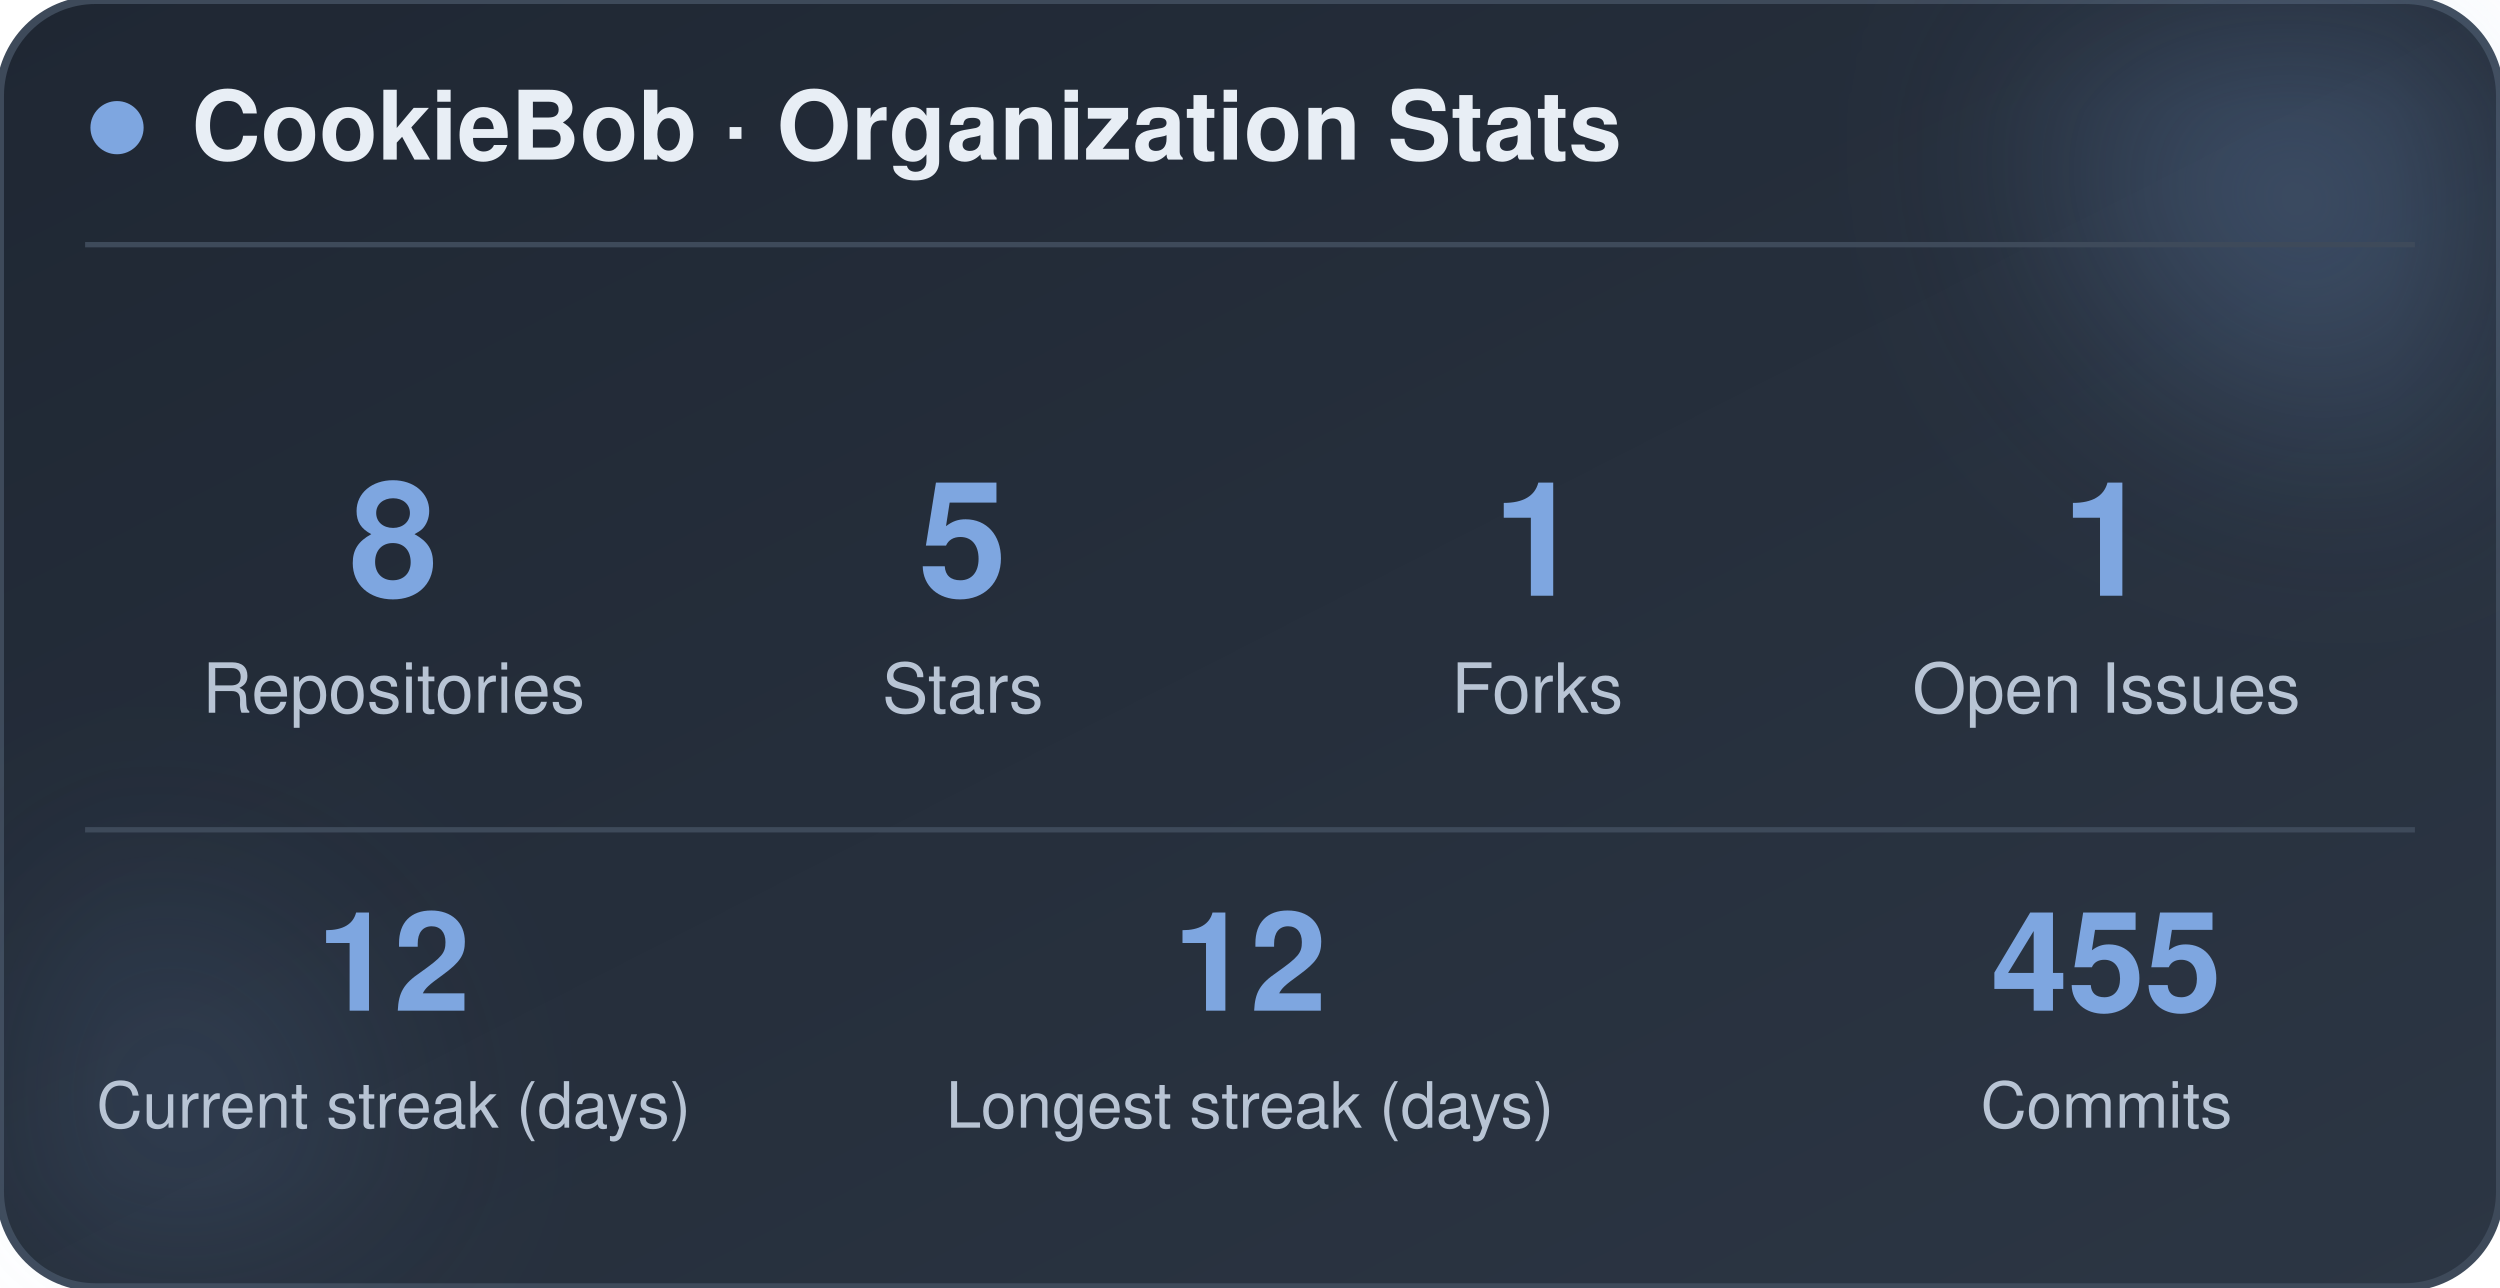
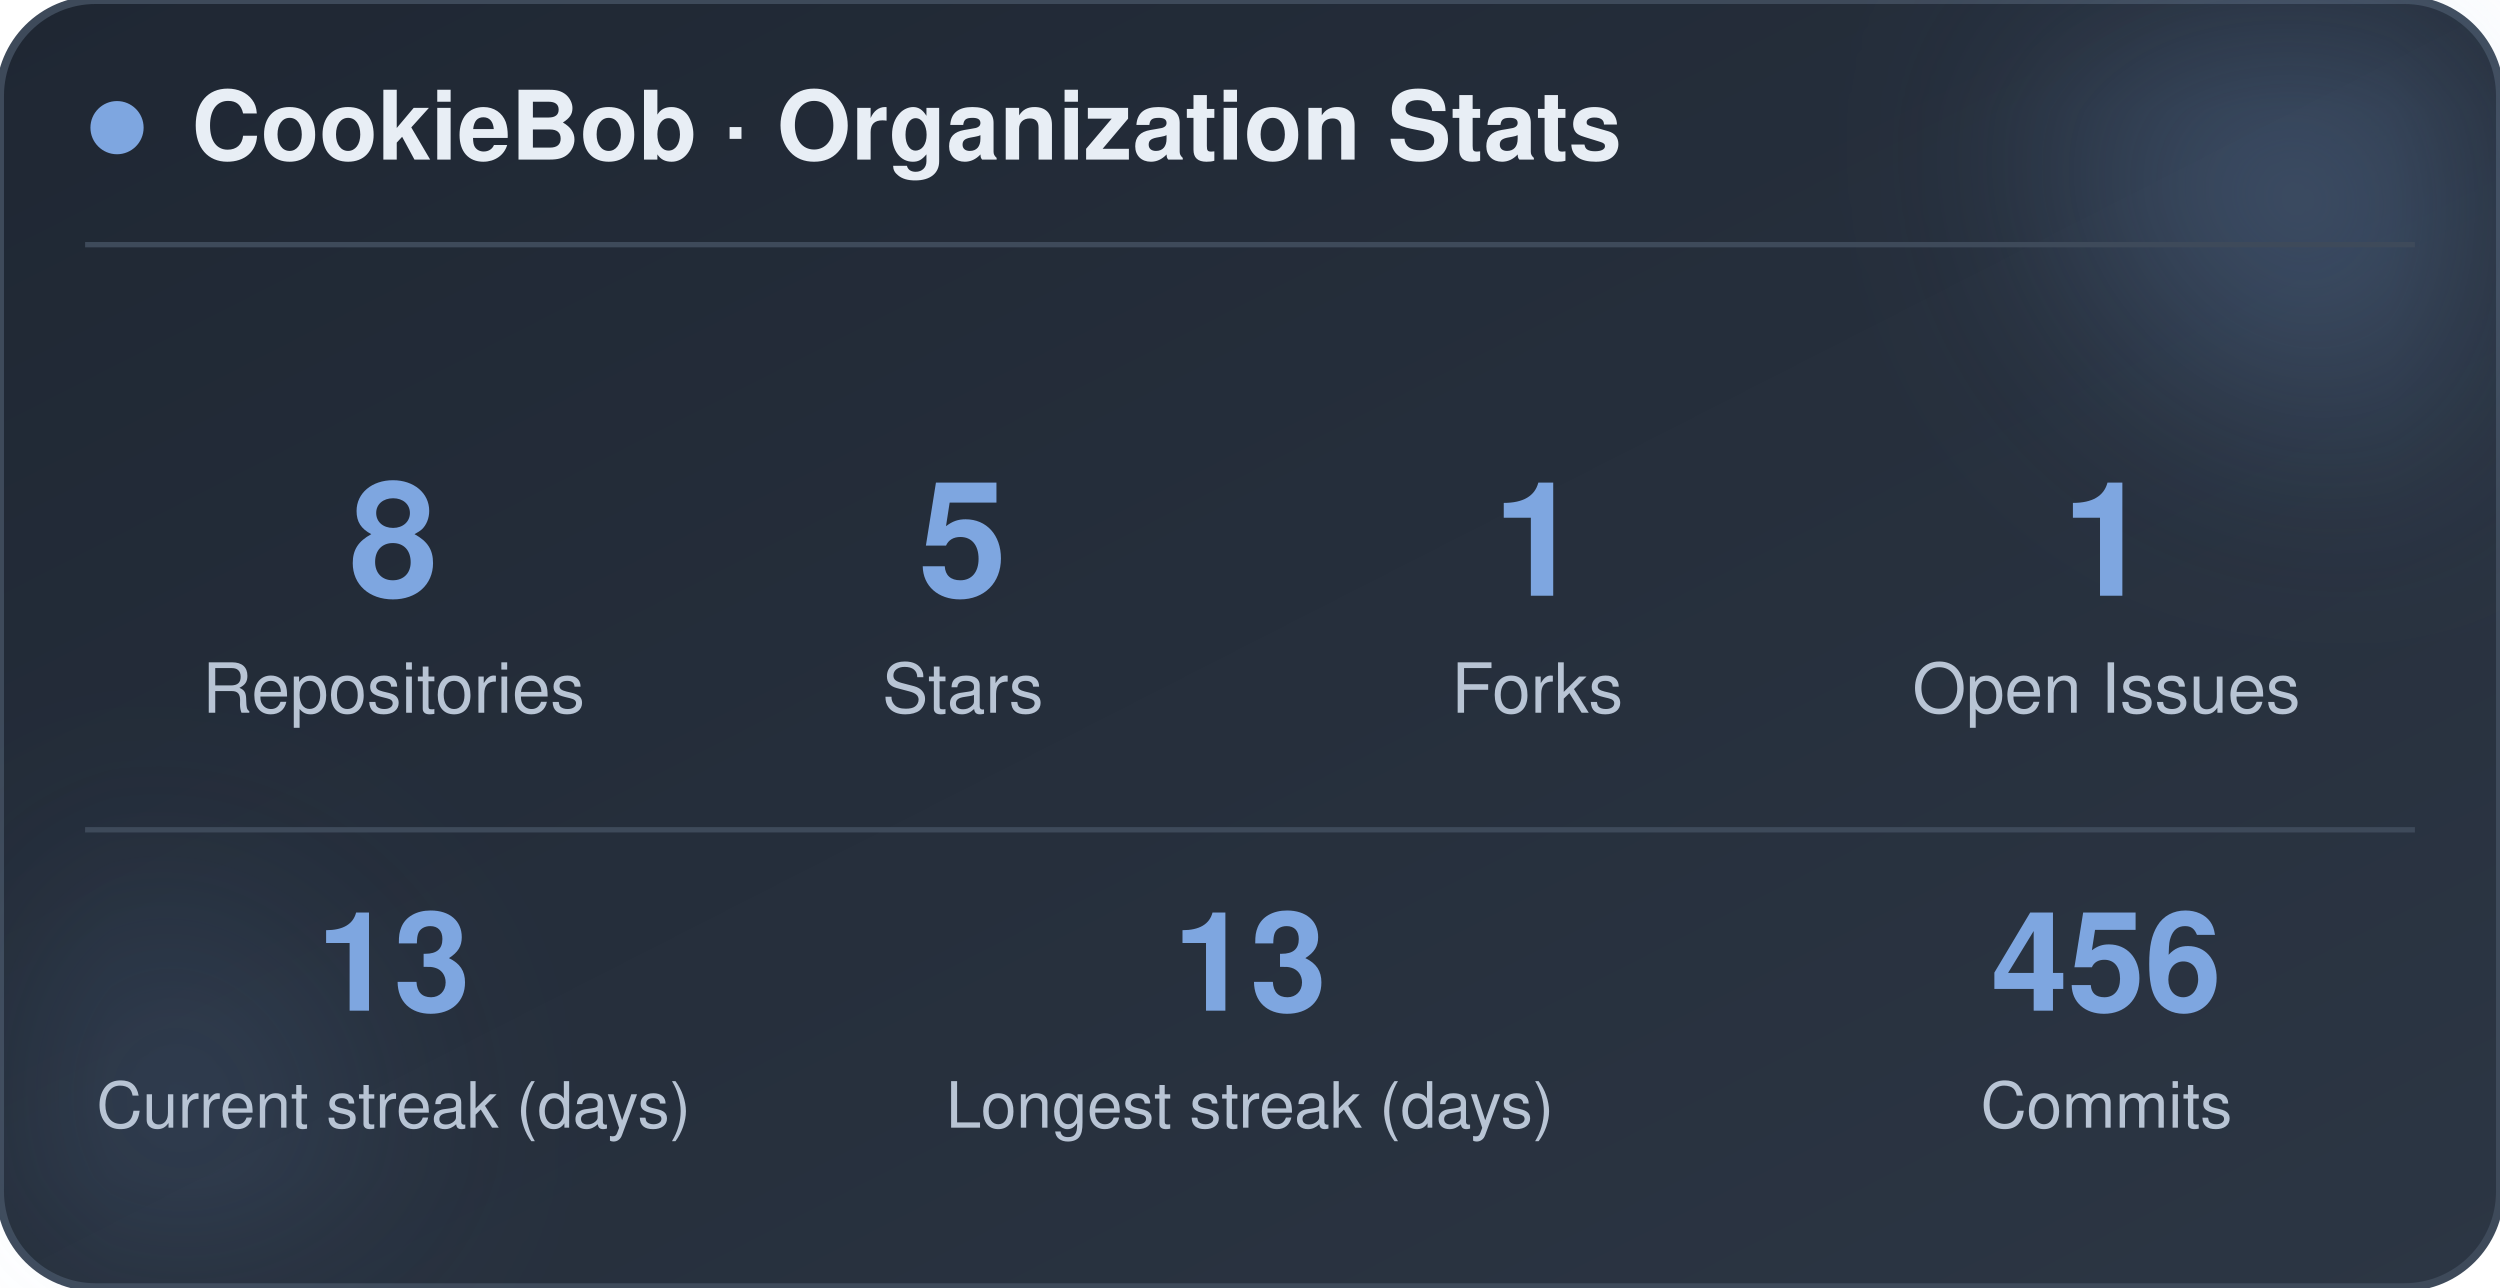
<svg xmlns="http://www.w3.org/2000/svg" width="470" height="242" viewBox="0 0 470 242" role="img" aria-label="CookieBob stats">
  <defs>
    <linearGradient id="bg" x1="0%" y1="0%" x2="100%" y2="100%">
      <stop offset="0%" stop-color="#1f2733" />
      <stop offset="100%" stop-color="#2c3644" />
    </linearGradient>
    <filter id="blur" x="-60%" y="-60%" width="220%" height="220%">
      <feGaussianBlur stdDeviation="22" />
    </filter>
  </defs>
  <rect x="0" y="0" width="470" height="242" rx="18" fill="url(#bg)" stroke="#3e4a5a" stroke-width="1.5" />
  <circle cx="444" cy="24" r="54" fill="#7ea6e0" opacity="0.26" filter="url(#blur)" />
  <circle cx="26" cy="212" r="42" fill="#7ea6e0" opacity="0.14" filter="url(#blur)" />
  <circle cx="22" cy="24" r="5" fill="#7ea6e0" />
  <text x="36" y="30" font-family="-apple-system, BlinkMacSystemFont, 'Segoe UI', Helvetica, Arial, sans-serif" font-size="18" font-weight="700" fill="#e8eef5">CookieBob · Organization Stats</text>
  <line x1="16" y1="46" x2="454" y2="46" stroke="#3e4a5a" stroke-width="1" />
  <text x="74" y="112" text-anchor="middle" font-family="-apple-system, BlinkMacSystemFont, 'Segoe UI', Helvetica, Arial, sans-serif" font-size="30" font-weight="800" fill="#7ea6e0">8</text>
  <text x="74" y="134" text-anchor="middle" font-family="-apple-system, BlinkMacSystemFont, 'Segoe UI', Helvetica, Arial, sans-serif" font-size="13" fill="#b8c4d4">Repositories</text>
  <text x="181" y="112" text-anchor="middle" font-family="-apple-system, BlinkMacSystemFont, 'Segoe UI', Helvetica, Arial, sans-serif" font-size="30" font-weight="800" fill="#7ea6e0">5</text>
  <text x="181" y="134" text-anchor="middle" font-family="-apple-system, BlinkMacSystemFont, 'Segoe UI', Helvetica, Arial, sans-serif" font-size="13" fill="#b8c4d4">Stars</text>
  <text x="289" y="112" text-anchor="middle" font-family="-apple-system, BlinkMacSystemFont, 'Segoe UI', Helvetica, Arial, sans-serif" font-size="30" font-weight="800" fill="#7ea6e0">1</text>
  <text x="289" y="134" text-anchor="middle" font-family="-apple-system, BlinkMacSystemFont, 'Segoe UI', Helvetica, Arial, sans-serif" font-size="13" fill="#b8c4d4">Forks</text>
  <text x="396" y="112" text-anchor="middle" font-family="-apple-system, BlinkMacSystemFont, 'Segoe UI', Helvetica, Arial, sans-serif" font-size="30" font-weight="800" fill="#7ea6e0">1</text>
  <text x="396" y="134" text-anchor="middle" font-family="-apple-system, BlinkMacSystemFont, 'Segoe UI', Helvetica, Arial, sans-serif" font-size="13" fill="#b8c4d4">Open Issues</text>
  <line x1="16" y1="156" x2="454" y2="156" stroke="#3e4a5a" stroke-width="1" />
-   <text x="74" y="190" text-anchor="middle" font-family="-apple-system, BlinkMacSystemFont, 'Segoe UI', Helvetica, Arial, sans-serif" font-size="26" font-weight="800" fill="#7ea6e0">12</text>
+   <text x="74" y="190" text-anchor="middle" font-family="-apple-system, BlinkMacSystemFont, 'Segoe UI', Helvetica, Arial, sans-serif" font-size="26" font-weight="800" fill="#7ea6e0">13</text>
  <text x="74" y="212" text-anchor="middle" font-family="-apple-system, BlinkMacSystemFont, 'Segoe UI', Helvetica, Arial, sans-serif" font-size="12" fill="#b8c4d4">Current streak (days)</text>
-   <text x="235" y="190" text-anchor="middle" font-family="-apple-system, BlinkMacSystemFont, 'Segoe UI', Helvetica, Arial, sans-serif" font-size="26" font-weight="800" fill="#7ea6e0">12</text>
+   <text x="235" y="190" text-anchor="middle" font-family="-apple-system, BlinkMacSystemFont, 'Segoe UI', Helvetica, Arial, sans-serif" font-size="26" font-weight="800" fill="#7ea6e0">13</text>
  <text x="235" y="212" text-anchor="middle" font-family="-apple-system, BlinkMacSystemFont, 'Segoe UI', Helvetica, Arial, sans-serif" font-size="12" fill="#b8c4d4">Longest streak (days)</text>
-   <text x="396" y="190" text-anchor="middle" font-family="-apple-system, BlinkMacSystemFont, 'Segoe UI', Helvetica, Arial, sans-serif" font-size="26" font-weight="800" fill="#7ea6e0">455</text>
+   <text x="396" y="190" text-anchor="middle" font-family="-apple-system, BlinkMacSystemFont, 'Segoe UI', Helvetica, Arial, sans-serif" font-size="26" font-weight="800" fill="#7ea6e0">456</text>
  <text x="396" y="212" text-anchor="middle" font-family="-apple-system, BlinkMacSystemFont, 'Segoe UI', Helvetica, Arial, sans-serif" font-size="12" fill="#b8c4d4">Commits</text>
</svg>
